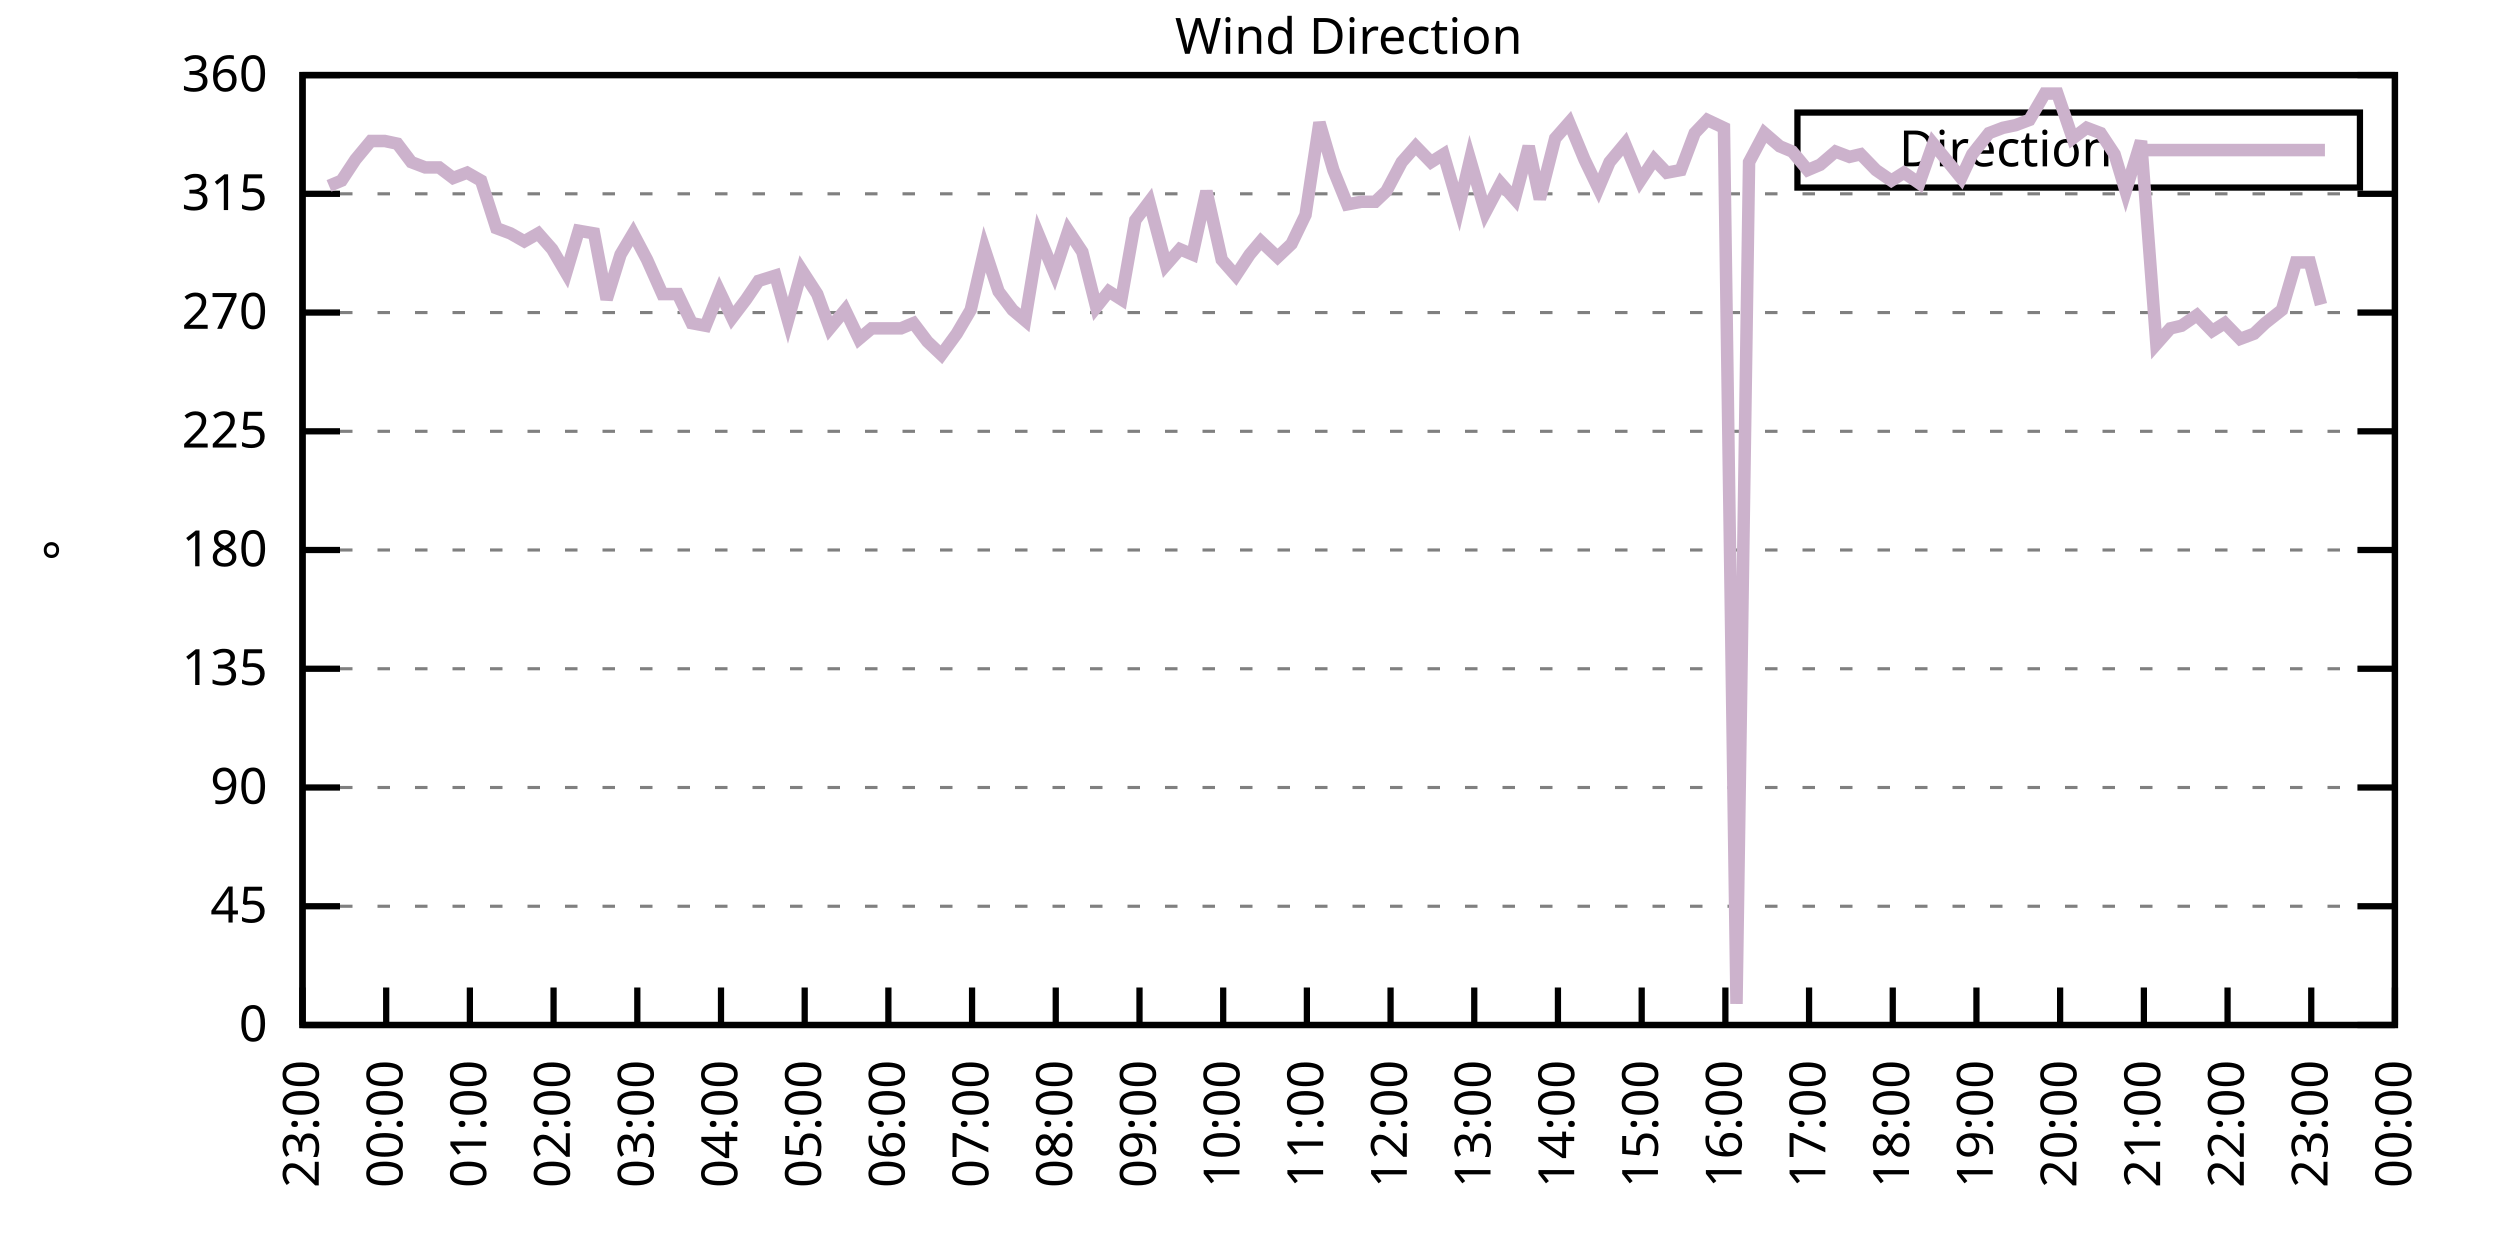
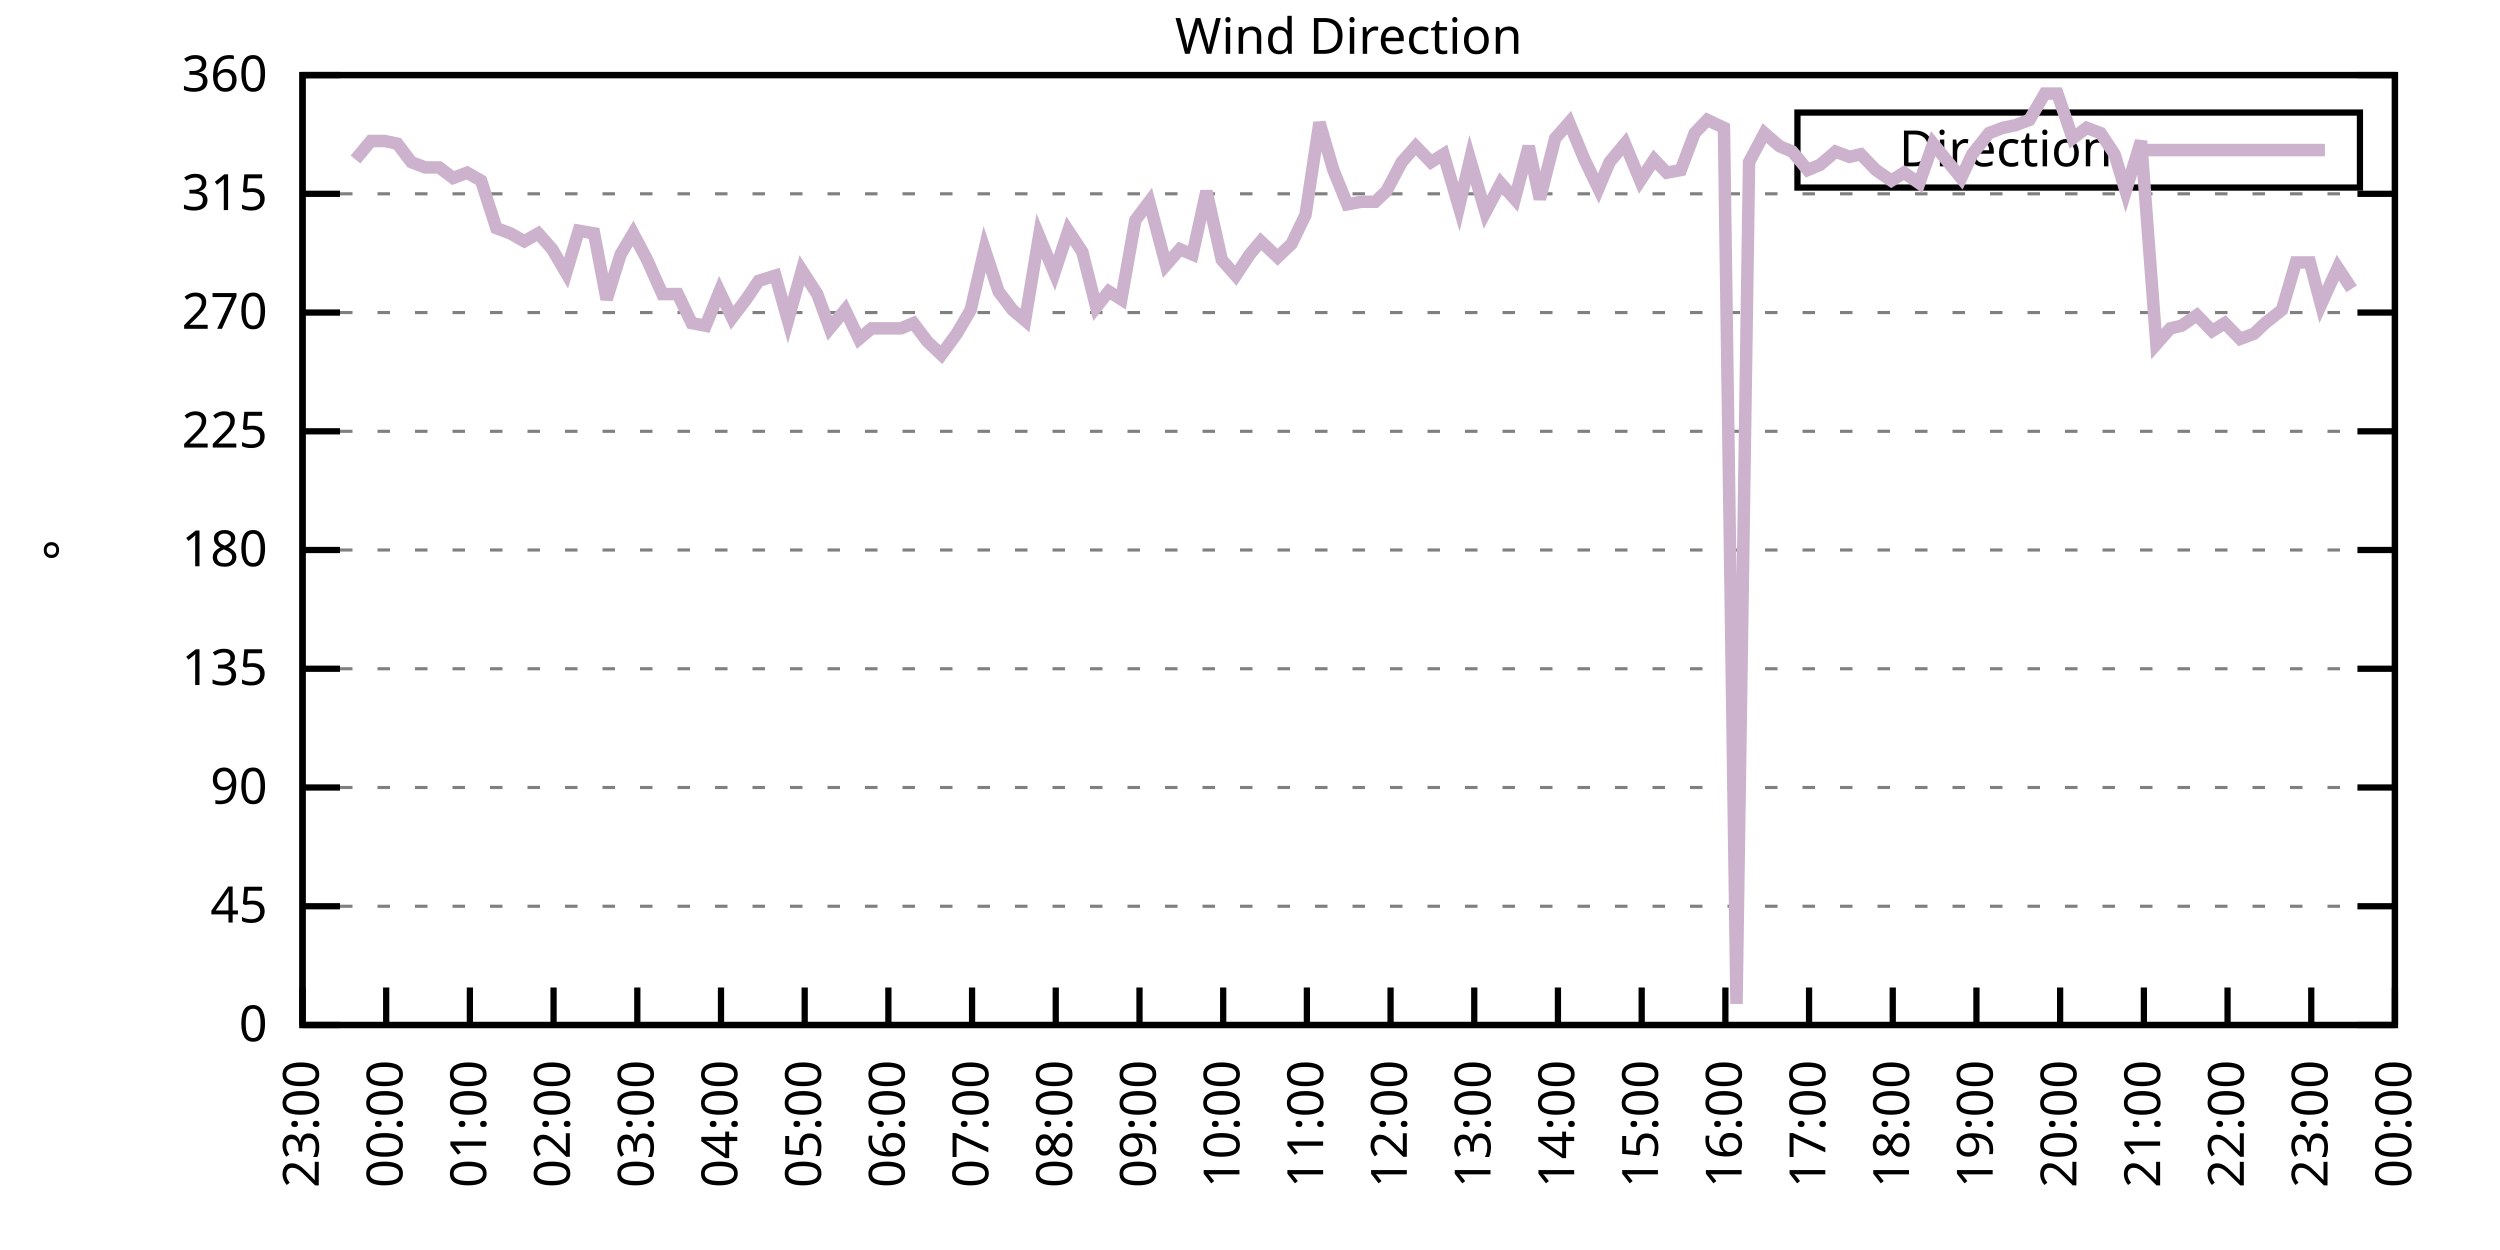
<svg xmlns="http://www.w3.org/2000/svg" xmlns:xlink="http://www.w3.org/1999/xlink" width="400" height="200" viewBox="0 0 400 200">
  <g id="gnuplot_canvas">
    <rect x="0" y="0" width="400" height="200" fill="none" />
    <defs>
      <circle id="gpDot" r="0.5" stroke-width="0.5" stroke="currentColor" />
      <path id="gpPt0" stroke-width="0.333" stroke="currentColor" d="M-1,0 h2 M0,-1 v2" />
      <path id="gpPt1" stroke-width="0.333" stroke="currentColor" d="M-1,-1 L1,1 M1,-1 L-1,1" />
      <path id="gpPt2" stroke-width="0.333" stroke="currentColor" d="M-1,0 L1,0 M0,-1 L0,1 M-1,-1 L1,1 M-1,1 L1,-1" />
      <rect id="gpPt3" stroke-width="0.333" stroke="currentColor" x="-1" y="-1" width="2" height="2" />
      <rect id="gpPt4" stroke-width="0.333" stroke="currentColor" fill="currentColor" x="-1" y="-1" width="2" height="2" />
      <circle id="gpPt5" stroke-width="0.333" stroke="currentColor" cx="0" cy="0" r="1" />
      <use xlink:href="#gpPt5" id="gpPt6" fill="currentColor" stroke="none" />
      <path id="gpPt7" stroke-width="0.333" stroke="currentColor" d="M0,-1.33 L-1.33,0.67 L1.33,0.67 z" />
      <use xlink:href="#gpPt7" id="gpPt8" fill="currentColor" stroke="none" />
      <use xlink:href="#gpPt7" id="gpPt9" stroke="currentColor" transform="rotate(180)" />
      <use xlink:href="#gpPt9" id="gpPt10" fill="currentColor" stroke="none" />
      <use xlink:href="#gpPt3" id="gpPt11" stroke="currentColor" transform="rotate(45)" />
      <use xlink:href="#gpPt11" id="gpPt12" fill="currentColor" stroke="none" />
      <path id="gpPt13" stroke-width="0.333" stroke="currentColor" d="M0,1.330 L1.265,0.411 L0.782,-1.067 L-0.782,-1.076 L-1.265,0.411 z" />
      <use xlink:href="#gpPt13" id="gpPt14" fill="currentColor" stroke="none" />
      <filter id="textbox" filterUnits="objectBoundingBox" x="0" y="0" height="1" width="1">
        <feFlood flood-color="white" flood-opacity="1" result="bgnd" />
        <feComposite in="SourceGraphic" in2="bgnd" operator="atop" />
      </filter>
      <filter id="greybox" filterUnits="objectBoundingBox" x="0" y="0" height="1" width="1">
        <feFlood flood-color="lightgrey" flood-opacity="1" result="grey" />
        <feComposite in="SourceGraphic" in2="grey" operator="atop" />
      </filter>
    </defs>
    <g fill="none" color="white" stroke="currentColor" stroke-width="1.00" stroke-linecap="butt" stroke-linejoin="miter">
</g>
    <g fill="none" color="black" stroke="currentColor" stroke-width="1.00" stroke-linecap="butt" stroke-linejoin="miter">
      <g stroke="none" shape-rendering="crispEdges">
        <polygon fill="rgb(255, 255, 255)" points="48.40,164.00 383.18,164.00 383.18,12.02 48.40,12.02 " />
      </g>
    </g>
    <g fill="none" color="black" stroke="currentColor" stroke-width="1.00" stroke-linecap="butt" stroke-linejoin="miter">
</g>
    <g fill="none" color="black" stroke="black" stroke-width="0.50" stroke-linecap="butt" stroke-linejoin="miter">
</g>
    <g fill="none" color="gray" stroke="currentColor" stroke-width="0.50" stroke-linecap="butt" stroke-linejoin="miter">
      <path stroke="gray" stroke-dasharray="2,4" class="gridline" d="M48.40,164.00 L383.19,164.00  " />
    </g>
    <g fill="none" color="gray" stroke="gray" stroke-width="1.00" stroke-linecap="butt" stroke-linejoin="miter">
</g>
    <g fill="none" color="black" stroke="currentColor" stroke-width="1.00" stroke-linecap="butt" stroke-linejoin="miter">
      <path stroke="black" d="M48.40,164.00 L54.40,164.00 M383.19,164.00 L377.19,164.00  " />
      <g transform="translate(42.80,166.60)" stroke="none" fill="black" font-family="Sans" font-size="8.00" text-anchor="end">
        <text>
          <tspan font-family="Sans"> 0</tspan>
        </text>
      </g>
    </g>
    <g fill="none" color="black" stroke="currentColor" stroke-width="1.00" stroke-linecap="butt" stroke-linejoin="miter">
</g>
    <g fill="none" color="black" stroke="black" stroke-width="0.50" stroke-linecap="butt" stroke-linejoin="miter">
</g>
    <g fill="none" color="gray" stroke="currentColor" stroke-width="0.50" stroke-linecap="butt" stroke-linejoin="miter">
      <path stroke="gray" stroke-dasharray="2,4" class="gridline" d="M48.40,145.00 L383.19,145.00  " />
    </g>
    <g fill="none" color="gray" stroke="gray" stroke-width="1.00" stroke-linecap="butt" stroke-linejoin="miter">
</g>
    <g fill="none" color="black" stroke="currentColor" stroke-width="1.00" stroke-linecap="butt" stroke-linejoin="miter">
      <path stroke="black" d="M48.40,145.00 L54.40,145.00 M383.19,145.00 L377.19,145.00  " />
      <g transform="translate(42.80,147.60)" stroke="none" fill="black" font-family="Sans" font-size="8.00" text-anchor="end">
        <text>
          <tspan font-family="Sans"> 45</tspan>
        </text>
      </g>
    </g>
    <g fill="none" color="black" stroke="currentColor" stroke-width="1.00" stroke-linecap="butt" stroke-linejoin="miter">
</g>
    <g fill="none" color="black" stroke="black" stroke-width="0.50" stroke-linecap="butt" stroke-linejoin="miter">
</g>
    <g fill="none" color="gray" stroke="currentColor" stroke-width="0.50" stroke-linecap="butt" stroke-linejoin="miter">
      <path stroke="gray" stroke-dasharray="2,4" class="gridline" d="M48.40,126.00 L383.19,126.00  " />
    </g>
    <g fill="none" color="gray" stroke="gray" stroke-width="1.00" stroke-linecap="butt" stroke-linejoin="miter">
</g>
    <g fill="none" color="black" stroke="currentColor" stroke-width="1.00" stroke-linecap="butt" stroke-linejoin="miter">
      <path stroke="black" d="M48.40,126.00 L54.40,126.00 M383.19,126.00 L377.19,126.00  " />
      <g transform="translate(42.80,128.60)" stroke="none" fill="black" font-family="Sans" font-size="8.00" text-anchor="end">
        <text>
          <tspan font-family="Sans"> 90</tspan>
        </text>
      </g>
    </g>
    <g fill="none" color="black" stroke="currentColor" stroke-width="1.00" stroke-linecap="butt" stroke-linejoin="miter">
</g>
    <g fill="none" color="black" stroke="black" stroke-width="0.50" stroke-linecap="butt" stroke-linejoin="miter">
</g>
    <g fill="none" color="gray" stroke="currentColor" stroke-width="0.50" stroke-linecap="butt" stroke-linejoin="miter">
      <path stroke="gray" stroke-dasharray="2,4" class="gridline" d="M48.40,107.00 L383.19,107.00  " />
    </g>
    <g fill="none" color="gray" stroke="gray" stroke-width="1.00" stroke-linecap="butt" stroke-linejoin="miter">
</g>
    <g fill="none" color="black" stroke="currentColor" stroke-width="1.00" stroke-linecap="butt" stroke-linejoin="miter">
      <path stroke="black" d="M48.40,107.00 L54.40,107.00 M383.19,107.00 L377.19,107.00  " />
      <g transform="translate(42.80,109.60)" stroke="none" fill="black" font-family="Sans" font-size="8.00" text-anchor="end">
        <text>
          <tspan font-family="Sans"> 135</tspan>
        </text>
      </g>
    </g>
    <g fill="none" color="black" stroke="currentColor" stroke-width="1.00" stroke-linecap="butt" stroke-linejoin="miter">
</g>
    <g fill="none" color="black" stroke="black" stroke-width="0.50" stroke-linecap="butt" stroke-linejoin="miter">
</g>
    <g fill="none" color="gray" stroke="currentColor" stroke-width="0.50" stroke-linecap="butt" stroke-linejoin="miter">
      <path stroke="gray" stroke-dasharray="2,4" class="gridline" d="M48.40,88.00 L383.19,88.00  " />
    </g>
    <g fill="none" color="gray" stroke="gray" stroke-width="1.00" stroke-linecap="butt" stroke-linejoin="miter">
</g>
    <g fill="none" color="black" stroke="currentColor" stroke-width="1.00" stroke-linecap="butt" stroke-linejoin="miter">
      <path stroke="black" d="M48.40,88.00 L54.40,88.00 M383.19,88.00 L377.19,88.00  " />
      <g transform="translate(42.80,90.60)" stroke="none" fill="black" font-family="Sans" font-size="8.00" text-anchor="end">
        <text>
          <tspan font-family="Sans"> 180</tspan>
        </text>
      </g>
    </g>
    <g fill="none" color="black" stroke="currentColor" stroke-width="1.00" stroke-linecap="butt" stroke-linejoin="miter">
</g>
    <g fill="none" color="black" stroke="black" stroke-width="0.50" stroke-linecap="butt" stroke-linejoin="miter">
</g>
    <g fill="none" color="gray" stroke="currentColor" stroke-width="0.50" stroke-linecap="butt" stroke-linejoin="miter">
      <path stroke="gray" stroke-dasharray="2,4" class="gridline" d="M48.40,69.01 L383.19,69.01  " />
    </g>
    <g fill="none" color="gray" stroke="gray" stroke-width="1.00" stroke-linecap="butt" stroke-linejoin="miter">
</g>
    <g fill="none" color="black" stroke="currentColor" stroke-width="1.00" stroke-linecap="butt" stroke-linejoin="miter">
      <path stroke="black" d="M48.40,69.01 L54.40,69.01 M383.19,69.01 L377.19,69.01  " />
      <g transform="translate(42.80,71.61)" stroke="none" fill="black" font-family="Sans" font-size="8.00" text-anchor="end">
        <text>
          <tspan font-family="Sans"> 225</tspan>
        </text>
      </g>
    </g>
    <g fill="none" color="black" stroke="currentColor" stroke-width="1.00" stroke-linecap="butt" stroke-linejoin="miter">
</g>
    <g fill="none" color="black" stroke="black" stroke-width="0.50" stroke-linecap="butt" stroke-linejoin="miter">
</g>
    <g fill="none" color="gray" stroke="currentColor" stroke-width="0.50" stroke-linecap="butt" stroke-linejoin="miter">
      <path stroke="gray" stroke-dasharray="2,4" class="gridline" d="M48.40,50.01 L383.19,50.01  " />
    </g>
    <g fill="none" color="gray" stroke="gray" stroke-width="1.00" stroke-linecap="butt" stroke-linejoin="miter">
</g>
    <g fill="none" color="black" stroke="currentColor" stroke-width="1.00" stroke-linecap="butt" stroke-linejoin="miter">
      <path stroke="black" d="M48.40,50.01 L54.40,50.01 M383.19,50.01 L377.19,50.01  " />
      <g transform="translate(42.80,52.61)" stroke="none" fill="black" font-family="Sans" font-size="8.00" text-anchor="end">
        <text>
          <tspan font-family="Sans"> 270</tspan>
        </text>
      </g>
    </g>
    <g fill="none" color="black" stroke="currentColor" stroke-width="1.00" stroke-linecap="butt" stroke-linejoin="miter">
</g>
    <g fill="none" color="black" stroke="black" stroke-width="0.50" stroke-linecap="butt" stroke-linejoin="miter">
</g>
    <g fill="none" color="gray" stroke="currentColor" stroke-width="0.50" stroke-linecap="butt" stroke-linejoin="miter">
      <path stroke="gray" stroke-dasharray="2,4" class="gridline" d="M48.40,31.01 L383.19,31.01  " />
    </g>
    <g fill="none" color="gray" stroke="gray" stroke-width="1.00" stroke-linecap="butt" stroke-linejoin="miter">
</g>
    <g fill="none" color="black" stroke="currentColor" stroke-width="1.00" stroke-linecap="butt" stroke-linejoin="miter">
      <path stroke="black" d="M48.40,31.01 L54.40,31.01 M383.19,31.01 L377.19,31.01  " />
      <g transform="translate(42.80,33.61)" stroke="none" fill="black" font-family="Sans" font-size="8.00" text-anchor="end">
        <text>
          <tspan font-family="Sans"> 315</tspan>
        </text>
      </g>
    </g>
    <g fill="none" color="black" stroke="currentColor" stroke-width="1.00" stroke-linecap="butt" stroke-linejoin="miter">
</g>
    <g fill="none" color="black" stroke="black" stroke-width="0.50" stroke-linecap="butt" stroke-linejoin="miter">
</g>
    <g fill="none" color="gray" stroke="currentColor" stroke-width="0.50" stroke-linecap="butt" stroke-linejoin="miter">
      <path stroke="gray" stroke-dasharray="2,4" class="gridline" d="M48.40,12.01 L383.19,12.01  " />
    </g>
    <g fill="none" color="gray" stroke="gray" stroke-width="1.00" stroke-linecap="butt" stroke-linejoin="miter">
</g>
    <g fill="none" color="black" stroke="currentColor" stroke-width="1.00" stroke-linecap="butt" stroke-linejoin="miter">
      <path stroke="black" d="M48.40,12.01 L54.40,12.01 M383.19,12.01 L377.19,12.01  " />
      <g transform="translate(42.80,14.61)" stroke="none" fill="black" font-family="Sans" font-size="8.00" text-anchor="end">
        <text>
          <tspan font-family="Sans"> 360</tspan>
        </text>
      </g>
    </g>
    <g fill="none" color="black" stroke="currentColor" stroke-width="1.00" stroke-linecap="butt" stroke-linejoin="miter">
      <path stroke="black" d="M48.40,164.00 L48.40,158.00  " />
      <g transform="translate(51.00,169.60) rotate(270.00)" stroke="none" fill="black" font-family="Sans" font-size="8.00" text-anchor="end">
        <text>
          <tspan font-family="Sans">23:00</tspan>
        </text>
      </g>
    </g>
    <g fill="none" color="black" stroke="currentColor" stroke-width="1.00" stroke-linecap="butt" stroke-linejoin="miter">
      <path stroke="black" d="M61.79,164.00 L61.79,158.00  " />
      <g transform="translate(64.39,169.60) rotate(270.00)" stroke="none" fill="black" font-family="Sans" font-size="8.00" text-anchor="end">
        <text>
          <tspan font-family="Sans">00:00</tspan>
        </text>
      </g>
    </g>
    <g fill="none" color="black" stroke="currentColor" stroke-width="1.00" stroke-linecap="butt" stroke-linejoin="miter">
      <path stroke="black" d="M75.18,164.00 L75.18,158.00  " />
      <g transform="translate(77.78,169.60) rotate(270.00)" stroke="none" fill="black" font-family="Sans" font-size="8.00" text-anchor="end">
        <text>
          <tspan font-family="Sans">01:00</tspan>
        </text>
      </g>
    </g>
    <g fill="none" color="black" stroke="currentColor" stroke-width="1.00" stroke-linecap="butt" stroke-linejoin="miter">
      <path stroke="black" d="M88.57,164.00 L88.57,158.00  " />
      <g transform="translate(91.17,169.60) rotate(270.00)" stroke="none" fill="black" font-family="Sans" font-size="8.00" text-anchor="end">
        <text>
          <tspan font-family="Sans">02:00</tspan>
        </text>
      </g>
    </g>
    <g fill="none" color="black" stroke="currentColor" stroke-width="1.00" stroke-linecap="butt" stroke-linejoin="miter">
      <path stroke="black" d="M101.97,164.00 L101.97,158.00  " />
      <g transform="translate(104.57,169.60) rotate(270.00)" stroke="none" fill="black" font-family="Sans" font-size="8.00" text-anchor="end">
        <text>
          <tspan font-family="Sans">03:00</tspan>
        </text>
      </g>
    </g>
    <g fill="none" color="black" stroke="currentColor" stroke-width="1.00" stroke-linecap="butt" stroke-linejoin="miter">
      <path stroke="black" d="M115.36,164.00 L115.36,158.00  " />
      <g transform="translate(117.96,169.60) rotate(270.00)" stroke="none" fill="black" font-family="Sans" font-size="8.00" text-anchor="end">
        <text>
          <tspan font-family="Sans">04:00</tspan>
        </text>
      </g>
    </g>
    <g fill="none" color="black" stroke="currentColor" stroke-width="1.00" stroke-linecap="butt" stroke-linejoin="miter">
      <path stroke="black" d="M128.75,164.00 L128.75,158.00  " />
      <g transform="translate(131.35,169.60) rotate(270.00)" stroke="none" fill="black" font-family="Sans" font-size="8.00" text-anchor="end">
        <text>
          <tspan font-family="Sans">05:00</tspan>
        </text>
      </g>
    </g>
    <g fill="none" color="black" stroke="currentColor" stroke-width="1.00" stroke-linecap="butt" stroke-linejoin="miter">
      <path stroke="black" d="M142.14,164.00 L142.14,158.00  " />
      <g transform="translate(144.74,169.60) rotate(270.00)" stroke="none" fill="black" font-family="Sans" font-size="8.00" text-anchor="end">
        <text>
          <tspan font-family="Sans">06:00</tspan>
        </text>
      </g>
    </g>
    <g fill="none" color="black" stroke="currentColor" stroke-width="1.00" stroke-linecap="butt" stroke-linejoin="miter">
      <path stroke="black" d="M155.53,164.00 L155.53,158.00  " />
      <g transform="translate(158.13,169.60) rotate(270.00)" stroke="none" fill="black" font-family="Sans" font-size="8.00" text-anchor="end">
        <text>
          <tspan font-family="Sans">07:00</tspan>
        </text>
      </g>
    </g>
    <g fill="none" color="black" stroke="currentColor" stroke-width="1.00" stroke-linecap="butt" stroke-linejoin="miter">
      <path stroke="black" d="M168.92,164.00 L168.92,158.00  " />
      <g transform="translate(171.52,169.60) rotate(270.00)" stroke="none" fill="black" font-family="Sans" font-size="8.00" text-anchor="end">
        <text>
          <tspan font-family="Sans">08:00</tspan>
        </text>
      </g>
    </g>
    <g fill="none" color="black" stroke="currentColor" stroke-width="1.00" stroke-linecap="butt" stroke-linejoin="miter">
      <path stroke="black" d="M182.32,164.00 L182.32,158.00  " />
      <g transform="translate(184.92,169.60) rotate(270.00)" stroke="none" fill="black" font-family="Sans" font-size="8.00" text-anchor="end">
        <text>
          <tspan font-family="Sans">09:00</tspan>
        </text>
      </g>
    </g>
    <g fill="none" color="black" stroke="currentColor" stroke-width="1.00" stroke-linecap="butt" stroke-linejoin="miter">
      <path stroke="black" d="M195.71,164.00 L195.71,158.00  " />
      <g transform="translate(198.31,169.60) rotate(270.00)" stroke="none" fill="black" font-family="Sans" font-size="8.00" text-anchor="end">
        <text>
          <tspan font-family="Sans">10:00</tspan>
        </text>
      </g>
    </g>
    <g fill="none" color="black" stroke="currentColor" stroke-width="1.00" stroke-linecap="butt" stroke-linejoin="miter">
      <path stroke="black" d="M209.10,164.00 L209.10,158.00  " />
      <g transform="translate(211.70,169.60) rotate(270.00)" stroke="none" fill="black" font-family="Sans" font-size="8.00" text-anchor="end">
        <text>
          <tspan font-family="Sans">11:00</tspan>
        </text>
      </g>
    </g>
    <g fill="none" color="black" stroke="currentColor" stroke-width="1.00" stroke-linecap="butt" stroke-linejoin="miter">
      <path stroke="black" d="M222.49,164.00 L222.49,158.00  " />
      <g transform="translate(225.09,169.60) rotate(270.00)" stroke="none" fill="black" font-family="Sans" font-size="8.00" text-anchor="end">
        <text>
          <tspan font-family="Sans">12:00</tspan>
        </text>
      </g>
    </g>
    <g fill="none" color="black" stroke="currentColor" stroke-width="1.00" stroke-linecap="butt" stroke-linejoin="miter">
      <path stroke="black" d="M235.88,164.00 L235.88,158.00  " />
      <g transform="translate(238.48,169.60) rotate(270.00)" stroke="none" fill="black" font-family="Sans" font-size="8.00" text-anchor="end">
        <text>
          <tspan font-family="Sans">13:00</tspan>
        </text>
      </g>
    </g>
    <g fill="none" color="black" stroke="currentColor" stroke-width="1.00" stroke-linecap="butt" stroke-linejoin="miter">
      <path stroke="black" d="M249.27,164.00 L249.27,158.00  " />
      <g transform="translate(251.87,169.60) rotate(270.00)" stroke="none" fill="black" font-family="Sans" font-size="8.00" text-anchor="end">
        <text>
          <tspan font-family="Sans">14:00</tspan>
        </text>
      </g>
    </g>
    <g fill="none" color="black" stroke="currentColor" stroke-width="1.00" stroke-linecap="butt" stroke-linejoin="miter">
      <path stroke="black" d="M262.67,164.00 L262.67,158.00  " />
      <g transform="translate(265.27,169.60) rotate(270.00)" stroke="none" fill="black" font-family="Sans" font-size="8.00" text-anchor="end">
        <text>
          <tspan font-family="Sans">15:00</tspan>
        </text>
      </g>
    </g>
    <g fill="none" color="black" stroke="currentColor" stroke-width="1.00" stroke-linecap="butt" stroke-linejoin="miter">
      <path stroke="black" d="M276.06,164.00 L276.06,158.00  " />
      <g transform="translate(278.66,169.60) rotate(270.00)" stroke="none" fill="black" font-family="Sans" font-size="8.00" text-anchor="end">
        <text>
          <tspan font-family="Sans">16:00</tspan>
        </text>
      </g>
    </g>
    <g fill="none" color="black" stroke="currentColor" stroke-width="1.00" stroke-linecap="butt" stroke-linejoin="miter">
      <path stroke="black" d="M289.45,164.00 L289.45,158.00  " />
      <g transform="translate(292.05,169.60) rotate(270.00)" stroke="none" fill="black" font-family="Sans" font-size="8.00" text-anchor="end">
        <text>
          <tspan font-family="Sans">17:00</tspan>
        </text>
      </g>
    </g>
    <g fill="none" color="black" stroke="currentColor" stroke-width="1.00" stroke-linecap="butt" stroke-linejoin="miter">
      <path stroke="black" d="M302.84,164.00 L302.84,158.00  " />
      <g transform="translate(305.44,169.60) rotate(270.00)" stroke="none" fill="black" font-family="Sans" font-size="8.00" text-anchor="end">
        <text>
          <tspan font-family="Sans">18:00</tspan>
        </text>
      </g>
    </g>
    <g fill="none" color="black" stroke="currentColor" stroke-width="1.00" stroke-linecap="butt" stroke-linejoin="miter">
      <path stroke="black" d="M316.23,164.00 L316.23,158.00  " />
      <g transform="translate(318.83,169.60) rotate(270.00)" stroke="none" fill="black" font-family="Sans" font-size="8.00" text-anchor="end">
        <text>
          <tspan font-family="Sans">19:00</tspan>
        </text>
      </g>
    </g>
    <g fill="none" color="black" stroke="currentColor" stroke-width="1.00" stroke-linecap="butt" stroke-linejoin="miter">
      <path stroke="black" d="M329.62,164.00 L329.62,158.00  " />
      <g transform="translate(332.22,169.60) rotate(270.00)" stroke="none" fill="black" font-family="Sans" font-size="8.00" text-anchor="end">
        <text>
          <tspan font-family="Sans">20:00</tspan>
        </text>
      </g>
    </g>
    <g fill="none" color="black" stroke="currentColor" stroke-width="1.00" stroke-linecap="butt" stroke-linejoin="miter">
      <path stroke="black" d="M343.02,164.00 L343.02,158.00  " />
      <g transform="translate(345.62,169.60) rotate(270.00)" stroke="none" fill="black" font-family="Sans" font-size="8.00" text-anchor="end">
        <text>
          <tspan font-family="Sans">21:00</tspan>
        </text>
      </g>
    </g>
    <g fill="none" color="black" stroke="currentColor" stroke-width="1.00" stroke-linecap="butt" stroke-linejoin="miter">
      <path stroke="black" d="M356.41,164.00 L356.41,158.00  " />
      <g transform="translate(359.01,169.60) rotate(270.00)" stroke="none" fill="black" font-family="Sans" font-size="8.00" text-anchor="end">
        <text>
          <tspan font-family="Sans">22:00</tspan>
        </text>
      </g>
    </g>
    <g fill="none" color="black" stroke="currentColor" stroke-width="1.00" stroke-linecap="butt" stroke-linejoin="miter">
      <path stroke="black" d="M369.80,164.00 L369.80,158.00  " />
      <g transform="translate(372.40,169.60) rotate(270.00)" stroke="none" fill="black" font-family="Sans" font-size="8.00" text-anchor="end">
        <text>
          <tspan font-family="Sans">23:00</tspan>
        </text>
      </g>
    </g>
    <g fill="none" color="black" stroke="currentColor" stroke-width="1.00" stroke-linecap="butt" stroke-linejoin="miter">
      <path stroke="black" d="M383.19,164.00 L383.19,158.00  " />
      <g transform="translate(385.79,169.60) rotate(270.00)" stroke="none" fill="black" font-family="Sans" font-size="8.00" text-anchor="end">
        <text>
          <tspan font-family="Sans">00:00</tspan>
        </text>
      </g>
    </g>
    <g fill="none" color="black" stroke="currentColor" stroke-width="1.00" stroke-linecap="butt" stroke-linejoin="miter">
</g>
    <g fill="none" color="black" stroke="currentColor" stroke-width="1.00" stroke-linecap="butt" stroke-linejoin="miter">
      <path stroke="black" d="M48.40,12.01 L48.40,164.00 L383.19,164.00 L383.19,12.01 L48.40,12.01 Z  " />
    </g>
    <g fill="none" color="black" stroke="currentColor" stroke-width="1.00" stroke-linecap="butt" stroke-linejoin="miter">
</g>
    <g fill="none" color="black" stroke="currentColor" stroke-width="1.00" stroke-linecap="butt" stroke-linejoin="miter">
      <path stroke="black" d="M287.59,30.01 L287.59,18.01 L377.59,18.01 L377.59,30.01 L287.59,30.01 Z  " />
    </g>
    <g id="Wind_direction_plot_1">
      <g fill="none" color="white" stroke="black" stroke-width="2.00" stroke-linecap="butt" stroke-linejoin="miter">
</g>
      <g fill="none" color="black" stroke="currentColor" stroke-width="2.00" stroke-linecap="butt" stroke-linejoin="miter">
        <g transform="translate(337.99,26.61)" stroke="none" fill="black" font-family="Sans" font-size="8.00" text-anchor="end">
          <text>
            <tspan font-family="Sans">Direction</tspan>
          </text>
        </g>
      </g>
      <g fill="none" color="black" stroke="currentColor" stroke-width="2.00" stroke-linecap="butt" stroke-linejoin="miter">
-         <path stroke="rgb(204, 178, 204)" d="M343.59,24.01 L371.99,24.01 M52.64,29.74 L54.65,28.90 L56.88,25.52 L59.34,22.56 L61.57,22.56 L63.58,22.99   L65.81,25.94 L68.04,26.79 L70.27,26.79 L72.50,28.48 L74.74,27.63 L76.97,28.90 L79.42,36.50 L81.66,37.34   L83.89,38.61 L86.12,37.34 L88.35,39.87 L90.58,43.67 L92.59,36.92 L95.05,37.34 L97.06,47.90 L99.29,40.72   L101.30,37.34 L103.53,41.56 L105.98,47.05 L108.44,47.05 L110.67,51.70 L112.90,52.12 L115.13,46.63 L117.14,50.85   L119.38,47.90 L121.38,44.94 L124.06,44.10 L126.07,51.27 L128.30,43.25 L130.76,47.05 L132.77,52.54 L135.22,49.59   L137.45,54.23 L139.46,52.54 L141.69,52.54 L144.15,52.54 L146.16,51.70 L148.39,54.65 L150.62,56.76 L153.08,53.39   L155.31,49.59 L157.54,39.87 L159.77,46.63 L162.01,49.59 L164.01,51.27 L166.25,37.76 L168.70,43.67 L170.93,36.92   L173.17,40.30 L175.40,49.16 L177.41,46.63 L179.41,47.90 L181.65,35.23 L183.88,32.28 L186.56,42.41 L188.79,39.87   L190.80,40.72 L193.03,30.59 L195.48,41.56 L197.72,44.10 L199.95,40.72 L201.73,38.61 L204.41,41.14 L206.64,39.03   L208.88,34.39 L211.11,19.61 L213.34,27.21 L215.57,32.70 L217.80,32.28 L220.04,32.28 L221.82,30.59 L224.28,25.94   L226.51,23.41 L228.96,25.94 L230.97,24.68 L233.43,33.12 L235.21,25.52 L237.67,33.96 L240.12,29.32 L242.36,31.85   L244.59,23.41 L246.37,31.85 L248.83,22.14 L251.06,19.61 L253.51,25.52 L255.75,30.16 L257.53,25.94 L259.99,22.99   L262.44,28.90 L264.67,25.52 L266.68,27.63 L268.92,27.21 L271.15,21.30 L273.16,19.19 L275.83,20.45 L277.84,160.62   L279.85,25.94 L282.31,21.30 L284.76,23.41 L286.77,24.25 L289.23,27.21 L291.23,26.36 L293.69,24.25 L295.92,25.10   L297.71,24.68 L300.16,27.21 L302.62,28.90 L304.63,27.63 L307.08,29.32 L309.31,22.99 L313.78,28.48 L315.56,24.68   L318.24,21.30 L320.47,20.45 L322.48,20.03 L324.71,19.19 L327.17,14.97 L329.18,14.97 L331.63,22.14 L333.86,20.45   L336.10,21.30 L338.33,24.68 L340.11,30.59 L342.57,22.56 L345.02,55.07 L347.26,52.54 L349.04,52.12 L351.50,50.43   L353.95,52.96 L355.96,51.70 L358.42,54.23 L360.65,53.39 L362.43,51.70 L365.11,49.59 L367.34,41.99 L369.58,41.99   L371.36,48.74  " />
+         <path stroke="rgb(204, 178, 204)" d="M343.59,24.01 L371.99,24.01 M56.88,25.52 L59.34,22.56 L61.57,22.56 L63.58,22.99 L65.81,25.94 L68.04,26.79   L70.27,26.79 L72.50,28.48 L74.74,27.63 L76.97,28.90 L79.42,36.50 L81.66,37.34 L83.89,38.61 L86.12,37.34   L88.35,39.87 L90.58,43.67 L92.59,36.92 L95.05,37.34 L97.06,47.90 L99.29,40.72 L101.30,37.34 L103.53,41.56   L105.98,47.05 L108.44,47.05 L110.67,51.70 L112.90,52.12 L115.13,46.63 L117.14,50.85 L119.38,47.90 L121.38,44.94   L124.06,44.10 L126.07,51.27 L128.30,43.25 L130.76,47.05 L132.77,52.54 L135.22,49.59 L137.45,54.23 L139.46,52.54   L141.69,52.54 L144.15,52.54 L146.16,51.70 L148.39,54.65 L150.62,56.76 L153.08,53.39 L155.31,49.59 L157.54,39.87   L159.77,46.63 L162.01,49.59 L164.01,51.27 L166.25,37.76 L168.70,43.67 L170.93,36.92 L173.17,40.30 L175.40,49.16   L177.41,46.63 L179.41,47.90 L181.65,35.23 L183.88,32.28 L186.56,42.41 L188.79,39.87 L190.80,40.72 L193.03,30.59   L195.48,41.56 L197.72,44.10 L199.95,40.72 L201.73,38.61 L204.41,41.14 L206.64,39.03 L208.88,34.39 L211.11,19.61   L213.34,27.21 L215.57,32.70 L217.80,32.28 L220.04,32.28 L221.82,30.59 L224.28,25.94 L226.51,23.41 L228.96,25.94   L230.97,24.68 L233.43,33.12 L235.21,25.52 L237.67,33.96 L240.12,29.32 L242.36,31.85 L244.59,23.41 L246.37,31.85   L248.83,22.14 L251.06,19.61 L253.51,25.52 L255.75,30.16 L257.53,25.94 L259.99,22.99 L262.44,28.90 L264.67,25.52   L266.68,27.63 L268.92,27.21 L271.15,21.30 L273.16,19.19 L275.83,20.45 L277.84,160.62 L279.85,25.94 L282.31,21.30   L284.76,23.41 L286.77,24.25 L289.23,27.21 L291.23,26.36 L293.69,24.25 L295.92,25.10 L297.71,24.68 L300.16,27.21   L302.62,28.90 L304.63,27.63 L307.08,29.32 L309.31,22.99 L313.78,28.48 L315.56,24.68 L318.24,21.30 L320.47,20.45   L322.48,20.03 L324.71,19.19 L327.17,14.97 L329.18,14.97 L331.63,22.14 L333.86,20.45 L336.10,21.30 L338.33,24.68   L340.11,30.59 L342.57,22.56 L345.02,55.07 L347.26,52.54 L349.04,52.12 L351.50,50.43 L353.95,52.96 L355.96,51.70   L358.42,54.23 L360.65,53.39 L362.43,51.70 L365.11,49.59 L367.34,41.99 L369.58,41.99 L371.36,48.74 L374.04,42.83   L376.27,46.21  " />
      </g>
    </g>
    <g fill="none" color="black" stroke="currentColor" stroke-width="2.00" stroke-linecap="butt" stroke-linejoin="miter">
</g>
    <g fill="none" color="black" stroke="black" stroke-width="1.00" stroke-linecap="butt" stroke-linejoin="miter">
</g>
    <g fill="none" color="black" stroke="currentColor" stroke-width="1.00" stroke-linecap="butt" stroke-linejoin="miter">
      <path stroke="black" d="M48.40,12.01 L48.40,164.00 L383.19,164.00 L383.19,12.01 L48.40,12.01 Z  " />
      <g transform="translate(12.80,88.01) rotate(270.00)" stroke="none" fill="black" font-family="Sans" font-size="8.00" text-anchor="middle">
        <text>
          <tspan font-family="Sans">°</tspan>
        </text>
      </g>
    </g>
    <g fill="none" color="black" stroke="currentColor" stroke-width="1.00" stroke-linecap="butt" stroke-linejoin="miter">
</g>
    <g fill="none" color="black" stroke="currentColor" stroke-width="1.00" stroke-linecap="butt" stroke-linejoin="miter">
      <g transform="translate(215.79,8.61)" stroke="none" fill="black" font-family="Sans" font-size="8.00" text-anchor="middle">
        <text>
          <tspan font-family="Sans">Wind Direction</tspan>
        </text>
      </g>
    </g>
    <g fill="none" color="black" stroke="currentColor" stroke-width="1.00" stroke-linecap="butt" stroke-linejoin="miter">
</g>
  </g>
</svg>
